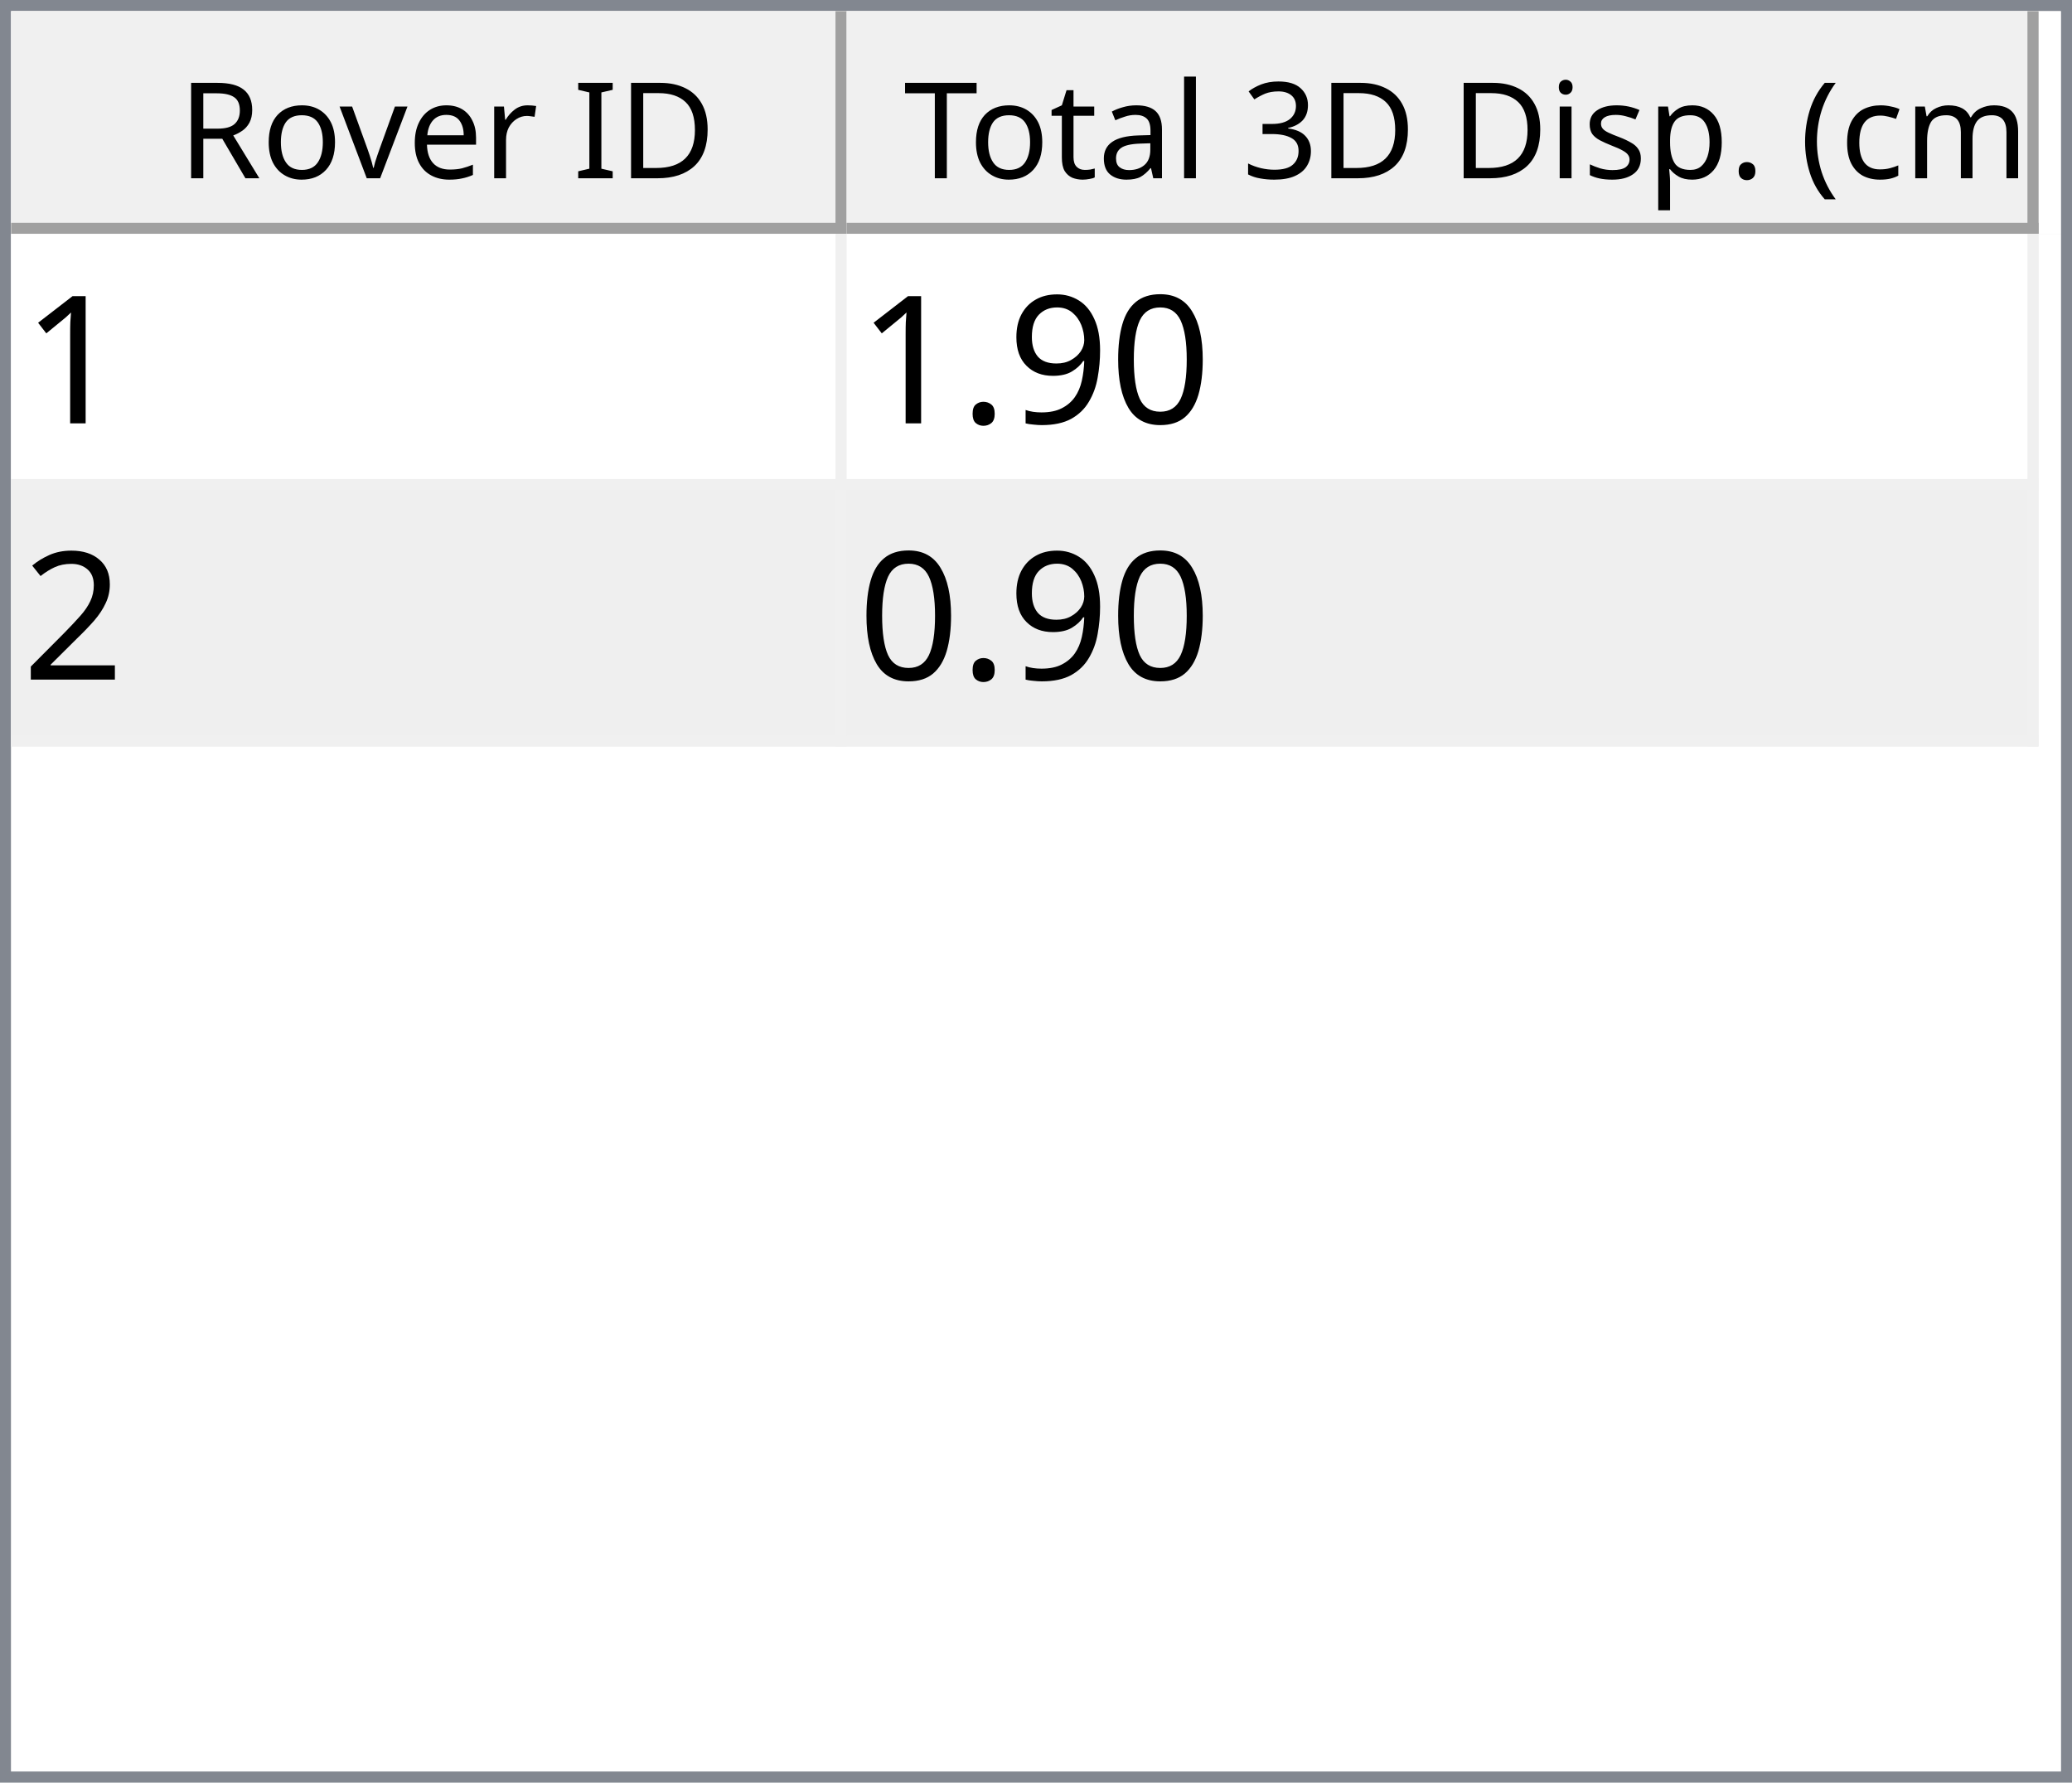
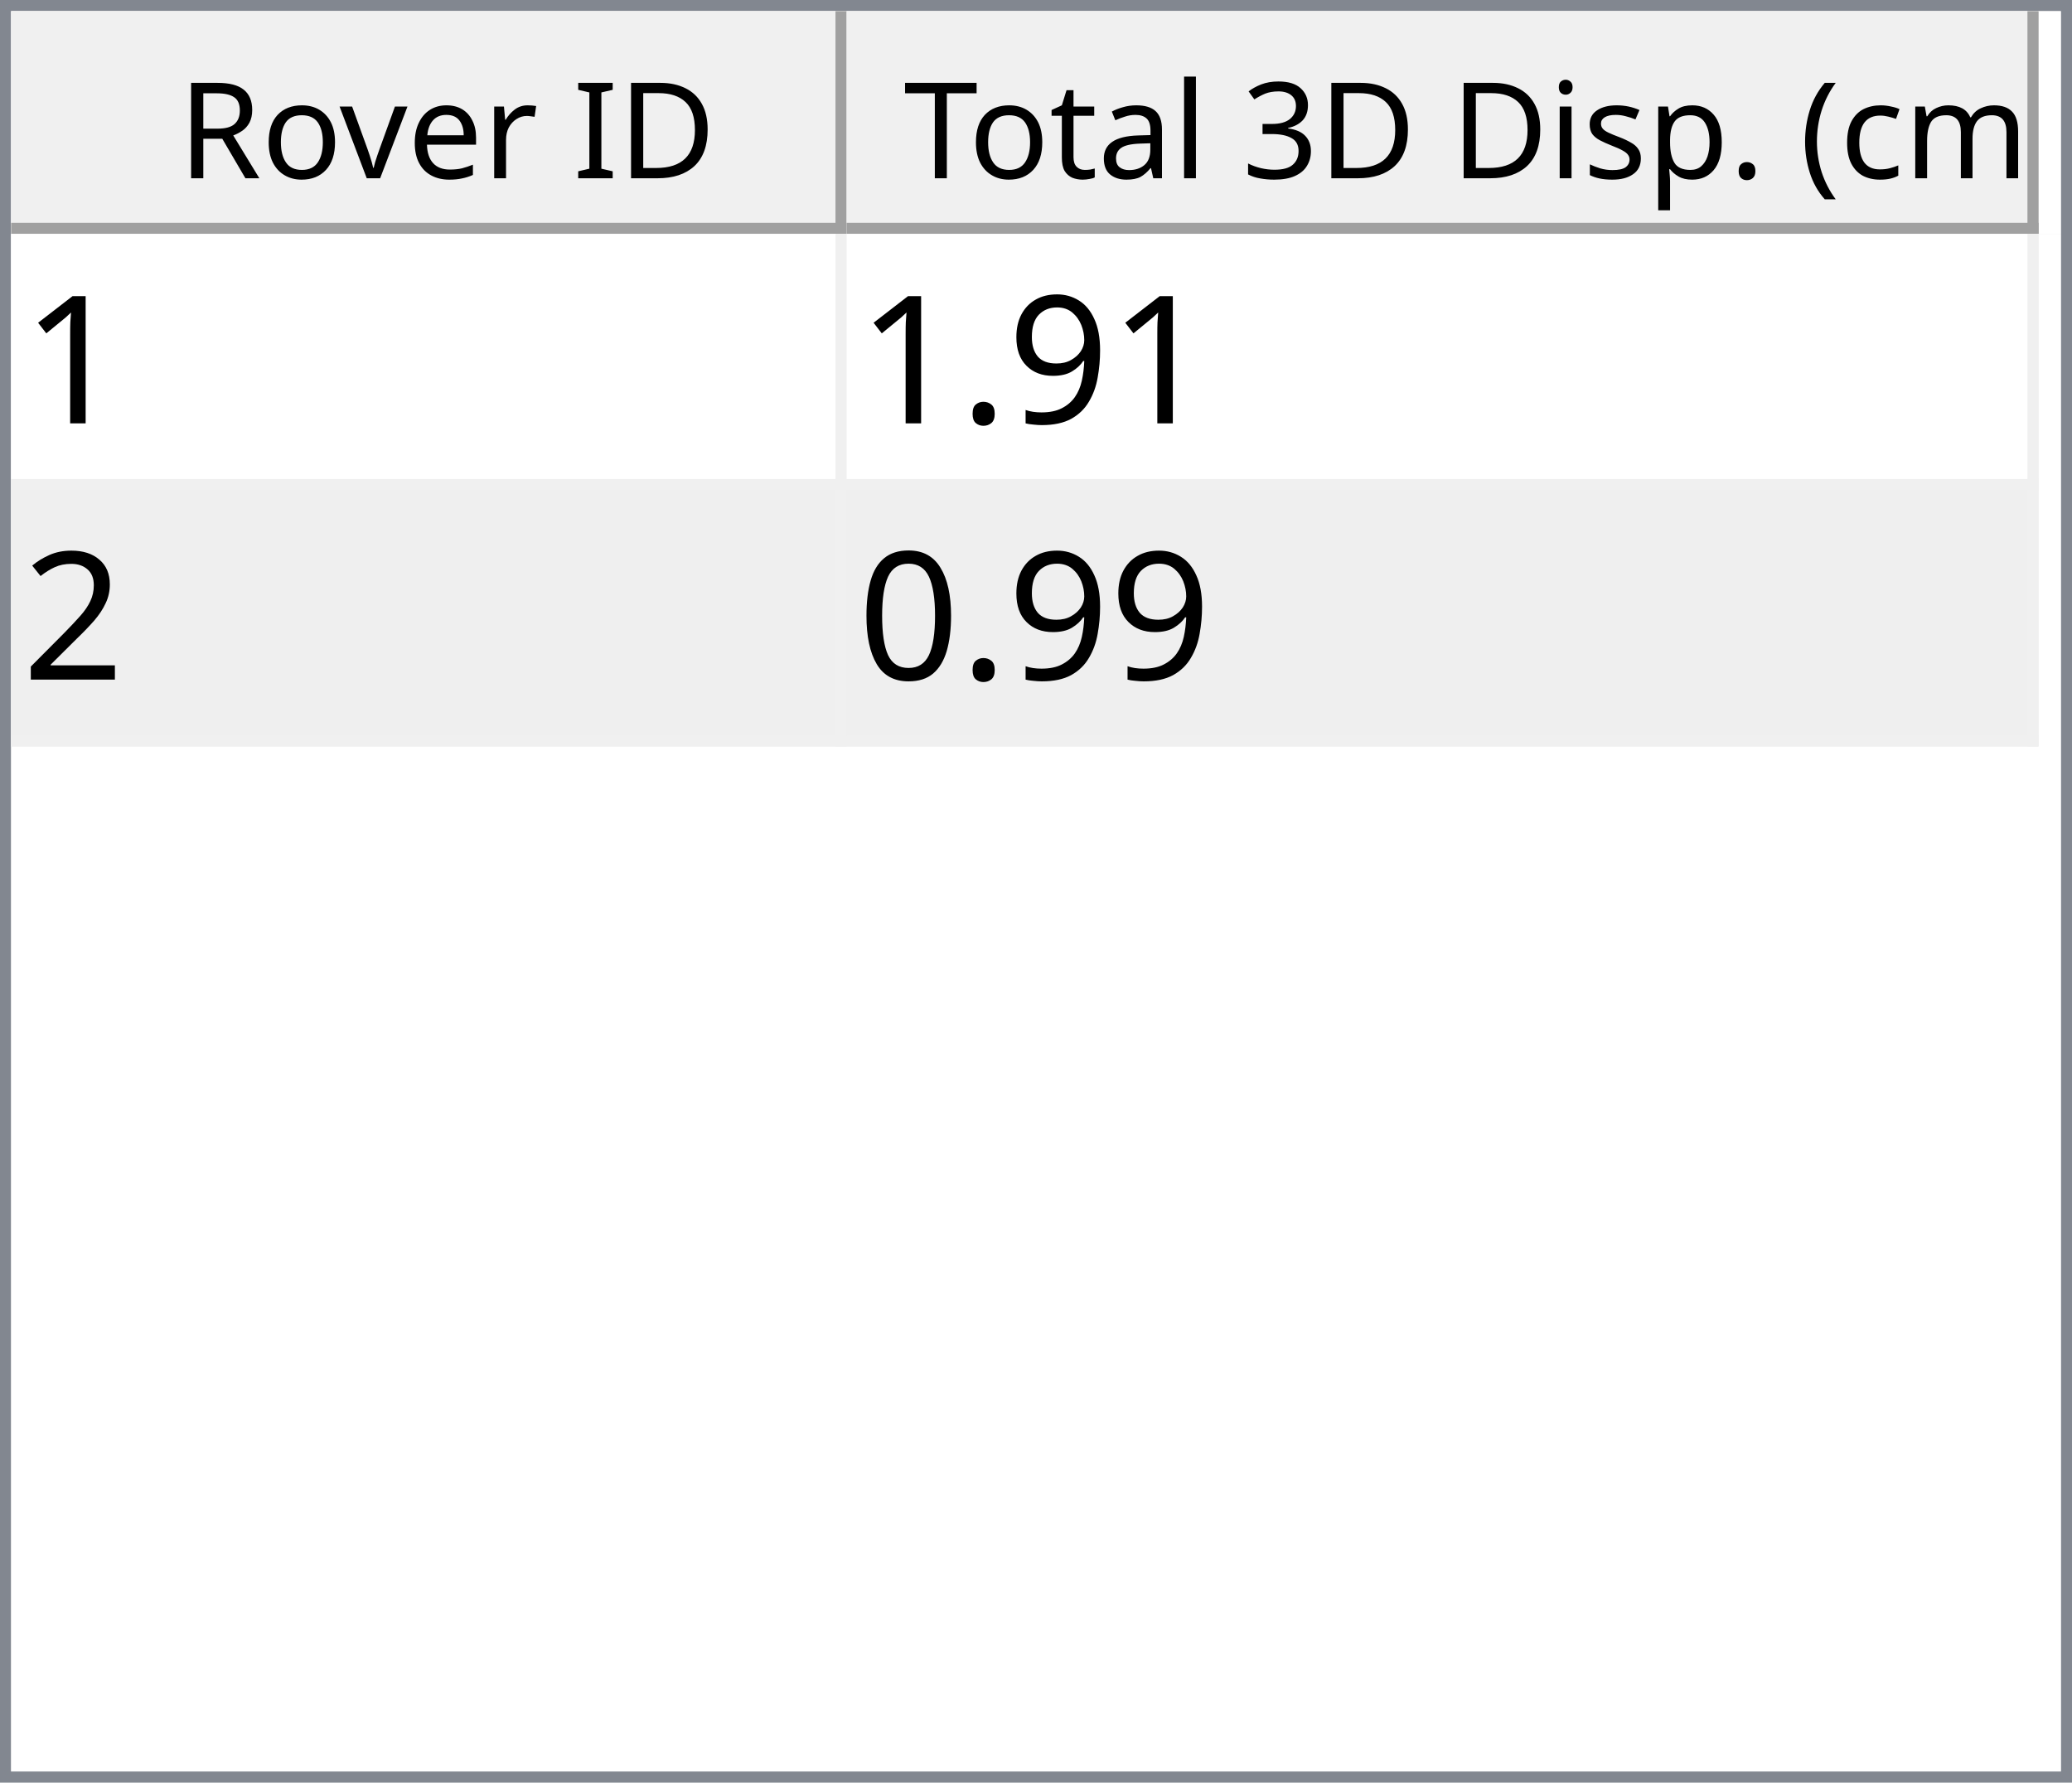
<svg xmlns="http://www.w3.org/2000/svg" style="fill-opacity:1; color-rendering:auto; color-interpolation:auto; text-rendering:auto; stroke:black; stroke-linecap:square; stroke-miterlimit:10; shape-rendering:auto; stroke-opacity:1; fill:black; stroke-dasharray:none; font-weight:normal; stroke-width:1; font-family:'Dialog'; font-style:normal; stroke-linejoin:miter; font-size:12px; stroke-dashoffset:0; image-rendering:auto;" width="186" height="160">
  <defs id="genericDefs" />
  <g>
    <defs id="defs1">
      <clipPath clipPathUnits="userSpaceOnUse" id="clipPath1">
        <path d="M0 0 L186 0 L186 160 L0 160 L0 0 Z" />
      </clipPath>
      <clipPath clipPathUnits="userSpaceOnUse" id="clipPath2">
        <path d="M0 0 L0 160 L186 160 L186 0 Z" />
      </clipPath>
      <clipPath clipPathUnits="userSpaceOnUse" id="clipPath3">
        <path d="M0 0 L0 20 L184 20 L184 0 Z" />
      </clipPath>
      <clipPath clipPathUnits="userSpaceOnUse" id="clipPath4">
        <path d="M0 0 L0 20 L75 20 L75 0 Z" />
      </clipPath>
      <clipPath clipPathUnits="userSpaceOnUse" id="clipPath5">
        <path d="M1 1 L1 19 L74 19 L74 1 Z" />
      </clipPath>
      <clipPath clipPathUnits="userSpaceOnUse" id="clipPath6">
        <path d="M0 0 L0 18 L73 18 L73 0 Z" />
      </clipPath>
      <clipPath clipPathUnits="userSpaceOnUse" id="clipPath7">
        <path d="M-0.5 -0.5 L-0.5 19.5 L74.5 19.5 L74.5 -0.5 Z" />
      </clipPath>
      <clipPath clipPathUnits="userSpaceOnUse" id="clipPath8">
        <path d="M0 0 L0 20 L107 20 L107 0 Z" />
      </clipPath>
      <clipPath clipPathUnits="userSpaceOnUse" id="clipPath9">
        <path d="M1 1 L1 19 L106 19 L106 1 Z" />
      </clipPath>
      <clipPath clipPathUnits="userSpaceOnUse" id="clipPath10">
        <path d="M0 0 L0 18 L105 18 L105 0 Z" />
      </clipPath>
      <clipPath clipPathUnits="userSpaceOnUse" id="clipPath11">
        <path d="M-0.5 -0.5 L-0.5 19.5 L106.5 19.5 L106.5 -0.5 Z" />
      </clipPath>
      <clipPath clipPathUnits="userSpaceOnUse" id="clipPath12">
        <path d="M0 0 L0 138 L184 138 L184 0 Z" />
      </clipPath>
      <clipPath clipPathUnits="userSpaceOnUse" id="clipPath13">
        <path d="M0 0 L0 46 L182 46 L182 0 Z" />
      </clipPath>
      <clipPath clipPathUnits="userSpaceOnUse" id="clipPath14">
        <path d="M-0.5 -0.5 L-0.5 45.5 L181.5 45.5 L181.5 -0.5 Z" />
      </clipPath>
      <clipPath clipPathUnits="userSpaceOnUse" id="clipPath15">
        <path d="M0 0 L0 22 L74 22 L74 0 Z" />
      </clipPath>
      <clipPath clipPathUnits="userSpaceOnUse" id="clipPath16">
        <path d="M0 0 L0 22 L106 22 L106 0 Z" />
      </clipPath>
      <font horiz-adv-x="64.551" id="font1">
        <font-face ascent="107.91" descent="25.098" units-per-em="100" style="font-style:normal; font-family:Segoe UI; font-weight:normal;" />
        <missing-glyph horiz-adv-x="64.551" d="M8.109 0 L8.109 68.266 L56.453 68.266 L56.453 0 L8.109 0 ZM15.328 7.234 L49.219 7.234 L49.219 61.031 L15.328 61.031 L15.328 7.234 Z" />
        <glyph unicode="D" horiz-adv-x="70.117" d="M9.188 0 L9.188 70.016 L28.516 70.016 Q65.531 70.016 65.531 35.891 Q65.531 19.672 55.25 9.836 Q44.969 0 27.734 0 L9.188 0 ZM17.391 62.594 L17.391 7.422 L27.828 7.422 Q41.609 7.422 49.273 14.797 Q56.938 22.172 56.938 35.688 Q56.938 62.594 28.328 62.594 L17.391 62.594 Z" />
        <glyph unicode="I" horiz-adv-x="26.611" d="M17.391 0 L9.188 0 L9.188 70.016 L17.391 70.016 L17.391 0 Z" />
        <glyph unicode=" " horiz-adv-x="27.393" d="" />
        <glyph unicode="r" horiz-adv-x="34.766" d="M34.188 41.891 Q32.078 43.5 28.125 43.5 Q23 43.5 19.555 38.672 Q16.109 33.844 16.109 25.484 L16.109 0 L8.109 0 L8.109 50 L16.109 50 L16.109 39.703 L16.312 39.703 Q18.016 44.969 21.531 47.922 Q25.047 50.875 29.391 50.875 Q32.516 50.875 34.188 50.203 L34.188 41.891 Z" />
        <glyph unicode="e" horiz-adv-x="52.295" d="M48.297 23 L12.984 23 Q13.188 14.656 17.484 10.109 Q21.781 5.562 29.297 5.562 Q37.75 5.562 44.828 11.141 L44.828 3.609 Q38.234 -1.172 27.391 -1.172 Q16.797 -1.172 10.742 5.641 Q4.688 12.453 4.688 24.812 Q4.688 36.469 11.305 43.82 Q17.922 51.172 27.734 51.172 Q37.547 51.172 42.922 44.828 Q48.297 38.484 48.297 27.203 L48.297 23 ZM40.094 29.781 Q40.047 36.719 36.75 40.578 Q33.453 44.438 27.594 44.438 Q21.922 44.438 17.969 40.383 Q14.016 36.328 13.094 29.781 L40.094 29.781 Z" />
        <glyph unicode="v" horiz-adv-x="47.9" d="M47.406 50 L27.484 0 L19.625 0 L0.688 50 L9.469 50 L22.172 13.672 Q23.578 9.672 23.922 6.688 L24.125 6.688 Q24.609 10.453 25.688 13.484 L38.969 50 L47.406 50 Z" />
        <glyph unicode="o" horiz-adv-x="58.594" d="M29 -1.172 Q17.922 -1.172 11.305 5.836 Q4.688 12.844 4.688 24.422 Q4.688 37.016 11.57 44.094 Q18.453 51.172 30.172 51.172 Q41.359 51.172 47.633 44.289 Q53.906 37.406 53.906 25.203 Q53.906 13.234 47.141 6.031 Q40.375 -1.172 29 -1.172 ZM29.594 44.438 Q21.875 44.438 17.383 39.188 Q12.891 33.938 12.891 24.703 Q12.891 15.828 17.43 10.695 Q21.969 5.562 29.594 5.562 Q37.359 5.562 41.531 10.594 Q45.703 15.625 45.703 24.906 Q45.703 34.281 41.531 39.359 Q37.359 44.438 29.594 44.438 Z" />
        <glyph unicode="R" horiz-adv-x="59.814" d="M59.375 0 L49.609 0 L37.891 19.625 Q36.281 22.359 34.766 24.289 Q33.25 26.219 31.664 27.438 Q30.078 28.656 28.25 29.219 Q26.422 29.781 24.125 29.781 L17.391 29.781 L17.391 0 L9.188 0 L9.188 70.016 L30.078 70.016 Q34.672 70.016 38.555 68.867 Q42.438 67.719 45.289 65.375 Q48.141 63.031 49.758 59.547 Q51.375 56.062 51.375 51.375 Q51.375 47.703 50.273 44.656 Q49.172 41.609 47.148 39.211 Q45.125 36.812 42.266 35.133 Q39.406 33.453 35.844 32.516 L35.844 32.328 Q37.594 31.547 38.891 30.547 Q40.188 29.547 41.359 28.18 Q42.531 26.812 43.68 25.078 Q44.828 23.344 46.234 21.047 L59.375 0 ZM17.391 62.594 L17.391 37.203 L28.516 37.203 Q31.594 37.203 34.203 38.133 Q36.812 39.062 38.719 40.797 Q40.625 42.531 41.703 45.047 Q42.781 47.562 42.781 50.688 Q42.781 56.297 39.141 59.445 Q35.5 62.594 28.609 62.594 L17.391 62.594 Z" />
        <glyph unicode=")" horiz-adv-x="30.176" d="M8.297 -15.922 L1.172 -15.922 Q16.406 2.344 16.406 26.812 Q16.406 51.469 1.078 70.016 L8.297 70.016 Q23.531 52.156 23.531 26.703 Q23.531 1.375 8.297 -15.922 Z" />
        <glyph unicode="m" horiz-adv-x="86.133" d="M79.109 0 L71.094 0 L71.094 28.719 Q71.094 37.016 68.531 40.727 Q65.969 44.438 59.906 44.438 Q54.781 44.438 51.195 39.75 Q47.609 35.062 47.609 28.516 L47.609 0 L39.594 0 L39.594 29.688 Q39.594 44.438 28.219 44.438 Q22.953 44.438 19.531 40.016 Q16.109 35.594 16.109 28.516 L16.109 0 L8.109 0 L8.109 50 L16.109 50 L16.109 42.094 L16.312 42.094 Q21.625 51.172 31.844 51.172 Q36.969 51.172 40.773 48.312 Q44.578 45.453 46 40.828 Q51.562 51.172 62.594 51.172 Q79.109 51.172 79.109 30.812 L79.109 0 Z" />
        <glyph unicode="c" horiz-adv-x="46.191" d="M42.188 2.297 Q36.422 -1.172 28.516 -1.172 Q17.828 -1.172 11.258 5.789 Q4.688 12.75 4.688 23.828 Q4.688 36.188 11.766 43.68 Q18.844 51.172 30.672 51.172 Q37.25 51.172 42.281 48.734 L42.281 40.531 Q36.719 44.438 30.375 44.438 Q22.703 44.438 17.797 38.945 Q12.891 33.453 12.891 24.516 Q12.891 15.719 17.508 10.641 Q22.125 5.562 29.891 5.562 Q36.422 5.562 42.188 9.906 L42.188 2.297 Z" />
        <glyph unicode="(" horiz-adv-x="30.176" d="M29.109 -15.922 L21.969 -15.922 Q6.844 1.375 6.844 26.703 Q6.844 52.156 21.969 70.016 L29.203 70.016 Q13.875 51.469 13.875 26.812 Q13.875 2.344 29.109 -15.922 Z" />
        <glyph unicode="." horiz-adv-x="21.68" d="M10.891 -1.078 Q8.641 -1.078 7.055 0.539 Q5.469 2.156 5.469 4.391 Q5.469 6.641 7.055 8.273 Q8.641 9.906 10.891 9.906 Q13.188 9.906 14.797 8.273 Q16.406 6.641 16.406 4.391 Q16.406 2.156 14.797 0.539 Q13.188 -1.078 10.891 -1.078 Z" />
        <glyph unicode="p" horiz-adv-x="58.789" d="M16.312 7.234 L16.109 7.234 L16.109 -23 L8.109 -23 L8.109 50 L16.109 50 L16.109 41.219 L16.312 41.219 Q22.219 51.172 33.594 51.172 Q43.266 51.172 48.688 44.461 Q54.109 37.75 54.109 26.469 Q54.109 13.922 48 6.375 Q41.891 -1.172 31.297 -1.172 Q21.578 -1.172 16.312 7.234 ZM16.109 27.391 L16.109 20.406 Q16.109 14.203 20.141 9.883 Q24.172 5.562 30.375 5.562 Q37.641 5.562 41.773 11.133 Q45.906 16.703 45.906 26.609 Q45.906 34.969 42.047 39.703 Q38.188 44.438 31.594 44.438 Q24.609 44.438 20.359 39.578 Q16.109 34.719 16.109 27.391 Z" />
        <glyph unicode="s" horiz-adv-x="42.432" d="M5.078 1.812 L5.078 10.406 Q11.625 5.562 19.484 5.562 Q30.031 5.562 30.031 12.594 Q30.031 14.594 29.125 15.992 Q28.219 17.391 26.68 18.461 Q25.141 19.531 23.07 20.383 Q21 21.234 18.609 22.172 Q15.281 23.484 12.766 24.828 Q10.25 26.172 8.57 27.859 Q6.891 29.547 6.031 31.695 Q5.172 33.844 5.172 36.719 Q5.172 40.234 6.789 42.945 Q8.406 45.656 11.086 47.484 Q13.766 49.312 17.211 50.242 Q20.656 51.172 24.312 51.172 Q30.812 51.172 35.938 48.922 L35.938 40.828 Q30.422 44.438 23.25 44.438 Q21 44.438 19.195 43.922 Q17.391 43.406 16.094 42.477 Q14.797 41.547 14.086 40.258 Q13.375 38.969 13.375 37.406 Q13.375 35.453 14.086 34.133 Q14.797 32.812 16.164 31.789 Q17.531 30.766 19.484 29.938 Q21.438 29.109 23.922 28.125 Q27.25 26.859 29.883 25.516 Q32.516 24.172 34.375 22.484 Q36.234 20.797 37.234 18.602 Q38.234 16.406 38.234 13.375 Q38.234 9.672 36.602 6.938 Q34.969 4.203 32.234 2.398 Q29.5 0.594 25.93 -0.289 Q22.359 -1.172 18.453 -1.172 Q10.75 -1.172 5.078 1.812 Z" />
        <glyph unicode="i" horiz-adv-x="24.219" d="M12.203 62.703 Q10.062 62.703 8.547 64.164 Q7.031 65.625 7.031 67.875 Q7.031 70.125 8.547 71.609 Q10.062 73.094 12.203 73.094 Q14.406 73.094 15.945 71.609 Q17.484 70.125 17.484 67.875 Q17.484 65.719 15.945 64.211 Q14.406 62.703 12.203 62.703 ZM16.109 0 L8.109 0 L8.109 50 L16.109 50 L16.109 0 Z" />
        <glyph unicode="3" horiz-adv-x="53.906" d="M46.531 19.828 Q46.531 15.094 44.75 11.211 Q42.969 7.328 39.719 4.57 Q36.469 1.812 31.93 0.297 Q27.391 -1.219 21.922 -1.219 Q11.922 -1.219 6 2.594 L6 11.188 Q13.094 5.609 22.219 5.609 Q25.875 5.609 28.828 6.539 Q31.781 7.469 33.906 9.227 Q36.031 10.984 37.18 13.477 Q38.328 15.969 38.328 19.094 Q38.328 32.812 18.797 32.812 L12.984 32.812 L12.984 39.594 L18.5 39.594 Q35.797 39.594 35.797 52.484 Q35.797 64.406 22.609 64.406 Q15.188 64.406 8.688 59.422 L8.688 67.188 Q15.375 71.188 24.609 71.188 Q29 71.188 32.57 69.969 Q36.141 68.75 38.68 66.555 Q41.219 64.359 42.609 61.281 Q44 58.203 44 54.5 Q44 40.672 30.031 36.719 L30.031 36.531 Q33.594 36.141 36.625 34.797 Q39.656 33.453 41.852 31.305 Q44.047 29.156 45.289 26.25 Q46.531 23.344 46.531 19.828 Z" />
        <glyph unicode="l" horiz-adv-x="24.219" d="M16.109 0 L8.109 0 L8.109 74.031 L16.109 74.031 L16.109 0 Z" />
        <glyph unicode="a" horiz-adv-x="50.879" d="M43.891 0 L35.891 0 L35.891 7.812 L35.688 7.812 Q30.469 -1.172 20.312 -1.172 Q12.844 -1.172 8.617 2.781 Q4.391 6.734 4.391 13.281 Q4.391 27.297 20.906 29.594 L35.891 31.688 Q35.891 44.438 25.594 44.438 Q16.547 44.438 9.281 38.281 L9.281 46.484 Q16.656 51.172 26.266 51.172 Q43.891 51.172 43.891 32.516 L43.891 0 ZM35.891 25.297 L23.828 23.641 Q18.266 22.859 15.43 20.875 Q12.594 18.891 12.594 13.875 Q12.594 10.203 15.211 7.883 Q17.828 5.562 22.172 5.562 Q28.125 5.562 32.008 9.742 Q35.891 13.922 35.891 20.312 L35.891 25.297 Z" />
        <glyph unicode="t" horiz-adv-x="33.887" d="M31.297 0.484 Q28.469 -1.078 23.828 -1.078 Q10.688 -1.078 10.688 13.578 L10.688 43.172 L2.094 43.172 L2.094 50 L10.688 50 L10.688 62.203 L18.703 64.797 L18.703 50 L31.297 50 L31.297 43.172 L18.703 43.172 L18.703 14.984 Q18.703 9.969 20.414 7.82 Q22.125 5.672 26.078 5.672 Q29.109 5.672 31.297 7.328 L31.297 0.484 Z" />
        <glyph unicode="T" horiz-adv-x="52.393" d="M50.594 62.594 L30.375 62.594 L30.375 0 L22.172 0 L22.172 62.594 L2 62.594 L2 70.016 L50.594 70.016 L50.594 62.594 Z" />
      </font>
      <font horiz-adv-x="75.0" id="font2">
        <font-face ascent="100.537" descent="21.973" units-per-em="100" style="font-style:normal; font-family:sans-serif; font-weight:normal;" />
        <missing-glyph horiz-adv-x="75.0" d="M12.5 0 L12.5 62.5 L62.5 62.5 L62.5 0 L12.5 0 ZM14.062 1.562 L60.938 1.562 L60.938 60.938 L14.062 60.938 L14.062 1.562 Z" />
        <glyph unicode="1" horiz-adv-x="55.615" d="M37.25 0 L28.469 0 L28.469 56 Q25.297 52.984 20.141 49.953 Q14.984 46.922 10.891 45.406 L10.891 53.906 Q18.266 57.375 23.781 62.305 Q29.297 67.234 31.594 71.875 L37.25 71.875 L37.25 0 Z" />
-         <glyph unicode="0" horiz-adv-x="55.615" d="M4.156 35.297 Q4.156 48 6.766 55.742 Q9.375 63.484 14.523 67.68 Q19.672 71.875 27.484 71.875 Q33.25 71.875 37.594 69.555 Q41.938 67.234 44.773 62.867 Q47.609 58.5 49.219 52.227 Q50.828 45.953 50.828 35.297 Q50.828 22.703 48.242 14.969 Q45.656 7.234 40.508 3.008 Q35.359 -1.219 27.484 -1.219 Q17.141 -1.219 11.234 6.203 Q4.156 15.141 4.156 35.297 ZM13.188 35.297 Q13.188 17.672 17.312 11.836 Q21.438 6 27.484 6 Q33.547 6 37.672 11.859 Q41.797 17.719 41.797 35.297 Q41.797 52.984 37.672 58.789 Q33.547 64.594 27.391 64.594 Q21.344 64.594 17.719 59.469 Q13.188 52.938 13.188 35.297 Z" />
        <glyph unicode="9" horiz-adv-x="55.615" d="M5.469 16.547 L13.922 17.328 Q14.984 11.375 18.016 8.688 Q21.047 6 25.781 6 Q29.828 6 32.883 7.859 Q35.938 9.719 37.891 12.82 Q39.844 15.922 41.164 21.195 Q42.484 26.469 42.484 31.938 Q42.484 32.516 42.438 33.688 Q39.797 29.5 35.234 26.883 Q30.672 24.266 25.344 24.266 Q16.453 24.266 10.305 30.711 Q4.156 37.156 4.156 47.703 Q4.156 58.594 10.578 65.234 Q17 71.875 26.656 71.875 Q33.641 71.875 39.43 68.117 Q45.219 64.359 48.219 57.398 Q51.219 50.438 51.219 37.25 Q51.219 23.531 48.242 15.406 Q45.266 7.281 39.383 3.031 Q33.5 -1.219 25.594 -1.219 Q17.188 -1.219 11.867 3.445 Q6.547 8.109 5.469 16.547 ZM41.453 48.141 Q41.453 55.719 37.43 60.156 Q33.406 64.594 27.734 64.594 Q21.875 64.594 17.531 59.812 Q13.188 55.031 13.188 47.406 Q13.188 40.578 17.312 36.305 Q21.438 32.031 27.484 32.031 Q33.594 32.031 37.523 36.305 Q41.453 40.578 41.453 48.141 Z" />
        <glyph unicode="." horiz-adv-x="27.783" d="M9.078 0 L9.078 10.016 L19.094 10.016 L19.094 0 L9.078 0 Z" />
        <glyph unicode="2" horiz-adv-x="55.615" d="M50.344 8.453 L50.344 0 L3.031 0 Q2.938 3.172 4.047 6.109 Q5.859 10.938 9.836 15.625 Q13.812 20.312 21.344 26.469 Q33.016 36.031 37.117 41.625 Q41.219 47.219 41.219 52.203 Q41.219 57.422 37.477 61.008 Q33.734 64.594 27.734 64.594 Q21.391 64.594 17.578 60.789 Q13.766 56.984 13.719 50.25 L4.688 51.172 Q5.609 61.281 11.664 66.578 Q17.719 71.875 27.938 71.875 Q38.234 71.875 44.242 66.164 Q50.25 60.453 50.25 52 Q50.25 47.703 48.492 43.555 Q46.734 39.406 42.656 34.812 Q38.578 30.219 29.109 22.219 Q21.188 15.578 18.945 13.211 Q16.703 10.844 15.234 8.453 L50.344 8.453 Z" />
+         <glyph unicode="0" horiz-adv-x="55.615" d="M4.156 35.297 Q4.156 48 6.766 55.742 Q9.375 63.484 14.523 67.68 Q19.672 71.875 27.484 71.875 Q33.25 71.875 37.594 69.555 Q41.938 67.234 44.773 62.867 Q47.609 58.5 49.219 52.227 Q50.828 45.953 50.828 35.297 Q50.828 22.703 48.242 14.969 Q45.656 7.234 40.508 3.008 Q35.359 -1.219 27.484 -1.219 Q17.141 -1.219 11.234 6.203 Q4.156 15.141 4.156 35.297 ZM13.188 35.297 Q13.188 17.672 17.312 11.836 Q21.438 6 27.484 6 Q33.547 6 37.672 11.859 Q41.797 17.719 41.797 35.297 Q41.797 52.984 37.672 58.789 Q33.547 64.594 27.391 64.594 Q21.344 64.594 17.719 59.469 Q13.188 52.938 13.188 35.297 Z" />
      </font>
    </defs>
    <g style="fill:white; stroke:white;">
      <rect x="0" y="0" width="186" style="clip-path:url(#clipPath1); stroke:none;" height="160" />
    </g>
    <g style="fill:white; text-rendering:optimizeSpeed; color-rendering:optimizeSpeed; image-rendering:optimizeSpeed; shape-rendering:crispEdges; stroke:white; color-interpolation:sRGB;">
      <rect x="0" width="186" height="160" y="0" style="stroke:none;" />
      <path style="stroke:none;" d="M0 160 L186 160 L186 0 L0 0 Z" />
    </g>
    <g style="fill:rgb(240,240,240); font-family:'Segoe UI'; stroke:rgb(240,240,240);">
      <rect x="0" y="0" width="186" style="clip-path:url(#clipPath2); stroke:none;" height="160" />
    </g>
    <g style="fill:rgb(130,135,144); font-family:'Segoe UI'; stroke:rgb(130,135,144);">
      <path d="M0 0 L186 0 L186 160 L0 160 L0 0 ZM1 1 L185 1 L185 159 L1 159 L1 1 Z" style="fill-rule:evenodd; clip-path:url(#clipPath2); stroke:none;" />
    </g>
    <g style="fill:white; font-family:'Segoe UI'; stroke:white;" transform="translate(1,1)">
      <rect x="0" y="0" width="184" style="clip-path:url(#clipPath3); stroke:none;" height="20" />
    </g>
    <g style="fill:rgb(240,240,240); font-family:'Segoe UI'; stroke:rgb(240,240,240);" transform="translate(1,1)">
      <rect x="0" y="0" width="75" style="clip-path:url(#clipPath4); stroke:none;" height="20" />
    </g>
    <g style="font-family:'Segoe UI';" transform="translate(2,2)">
      <text x="14" xml:space="preserve" y="14" style="clip-path:url(#clipPath6); stroke:none;">Rover ID</text>
    </g>
    <g style="fill:rgb(160,160,160); font-family:'Segoe UI'; stroke:rgb(160,160,160); stroke-linejoin:bevel;" transform="translate(1.5,1.5)">
      <line x1="74" x2="74" y1="0" style="fill:none; clip-path:url(#clipPath7);" y2="19" />
    </g>
    <g style="fill:rgb(160,160,160); font-family:'Segoe UI'; stroke:rgb(160,160,160); stroke-linejoin:bevel;" transform="matrix(1,0,0,1,1,1) translate(0.5,0.5)">
      <line x1="0" x2="74" y1="19" style="fill:none; clip-path:url(#clipPath7);" y2="19" />
    </g>
    <g style="fill:rgb(240,240,240); font-family:'Segoe UI'; stroke:rgb(240,240,240);" transform="translate(76,1)">
      <rect x="0" y="0" width="107" style="clip-path:url(#clipPath8); stroke:none;" height="20" />
    </g>
    <g style="font-family:'Segoe UI';" transform="translate(77,2)">
      <text x="1" xml:space="preserve" y="14" style="clip-path:url(#clipPath10); stroke:none;"> Total 3D Disp. (cm)</text>
    </g>
    <g style="fill:rgb(160,160,160); font-family:'Segoe UI'; stroke:rgb(160,160,160); stroke-linejoin:bevel;" transform="translate(76.5,1.5)">
      <line x1="106" x2="106" y1="0" style="fill:none; clip-path:url(#clipPath11);" y2="19" />
    </g>
    <g style="fill:rgb(160,160,160); font-family:'Segoe UI'; stroke:rgb(160,160,160); stroke-linejoin:bevel;" transform="matrix(1,0,0,1,76,1) translate(0.5,0.5)">
      <line x1="0" x2="106" y1="19" style="fill:none; clip-path:url(#clipPath11);" y2="19" />
    </g>
    <g style="fill:white; font-family:'Segoe UI'; stroke:white;" transform="translate(1,21)">
      <rect x="0" y="0" width="184" style="clip-path:url(#clipPath12); stroke:none;" height="138" />
    </g>
    <g style="fill:rgb(240,240,240); font-size:16px; font-family:sans-serif; stroke:rgb(240,240,240);" transform="translate(1,21)">
      <rect x="0" y="0" width="182" style="clip-path:url(#clipPath13); stroke:none;" height="46" />
      <line transform="translate(0.5,0.5)" x1="0" x2="181" y1="22" style="clip-path:url(#clipPath14); fill:none; stroke-linejoin:bevel;" y2="22" />
    </g>
    <g transform="matrix(1,0,0,1,1,21) translate(0.5,0.5)" style="fill:rgb(240,240,240); font-size:16px; font-family:sans-serif; stroke:rgb(240,240,240); stroke-linejoin:bevel;">
      <line x1="0" x2="181" y1="45" style="fill:none; clip-path:url(#clipPath14);" y2="45" />
    </g>
    <g transform="matrix(1,0,0,1,1,21) translate(0.5,0.5)" style="fill:rgb(240,240,240); font-size:16px; font-family:sans-serif; stroke:rgb(240,240,240); stroke-linejoin:bevel;">
      <line x1="74" x2="74" y1="0" style="fill:none; clip-path:url(#clipPath14);" y2="45" />
    </g>
    <g transform="matrix(1,0,0,1,1,21) translate(0.5,0.5)" style="fill:rgb(240,240,240); font-size:16px; font-family:sans-serif; stroke:rgb(240,240,240); stroke-linejoin:bevel;">
      <line x1="181" x2="181" y1="0" style="fill:none; clip-path:url(#clipPath14);" y2="45" />
    </g>
    <g style="fill:white; font-size:16px; font-family:sans-serif; stroke:white;" transform="matrix(1,0,0,1,1,21)">
      <rect x="0" y="0" width="74" style="clip-path:url(#clipPath15); stroke:none;" height="22" />
      <text x="1" y="17" style="fill:black; clip-path:url(#clipPath15); stroke:none;" xml:space="preserve">1</text>
    </g>
    <g style="fill:white; font-size:16px; font-family:sans-serif; stroke:white;" transform="matrix(1,0,0,1,1,21) translate(75,0)">
      <rect x="0" y="0" width="106" style="clip-path:url(#clipPath16); stroke:none;" height="22" />
-       <text x="1" y="17" style="fill:black; clip-path:url(#clipPath16); stroke:none;" xml:space="preserve">1.90</text>
+       <text x="1" y="17" style="fill:black; clip-path:url(#clipPath16); stroke:none;" xml:space="preserve">1.91</text>
    </g>
    <g style="fill:rgb(239,239,239); font-size:16px; font-family:sans-serif; stroke:rgb(239,239,239);" transform="matrix(1,0,0,1,1,21) translate(0,23)">
      <rect x="0" y="0" width="74" style="clip-path:url(#clipPath15); stroke:none;" height="22" />
      <text x="1" y="17" style="fill:black; clip-path:url(#clipPath15); stroke:none;" xml:space="preserve">2</text>
    </g>
    <g style="fill:rgb(239,239,239); font-size:16px; font-family:sans-serif; stroke:rgb(239,239,239);" transform="matrix(1,0,0,1,1,21) translate(75,23)">
      <rect x="0" y="0" width="106" style="clip-path:url(#clipPath16); stroke:none;" height="22" />
-       <text x="1" y="17" style="fill:black; clip-path:url(#clipPath16); stroke:none;" xml:space="preserve">0.90</text>
+       <text x="1" y="17" style="fill:black; clip-path:url(#clipPath16); stroke:none;" xml:space="preserve">0.99</text>
    </g>
  </g>
</svg>
